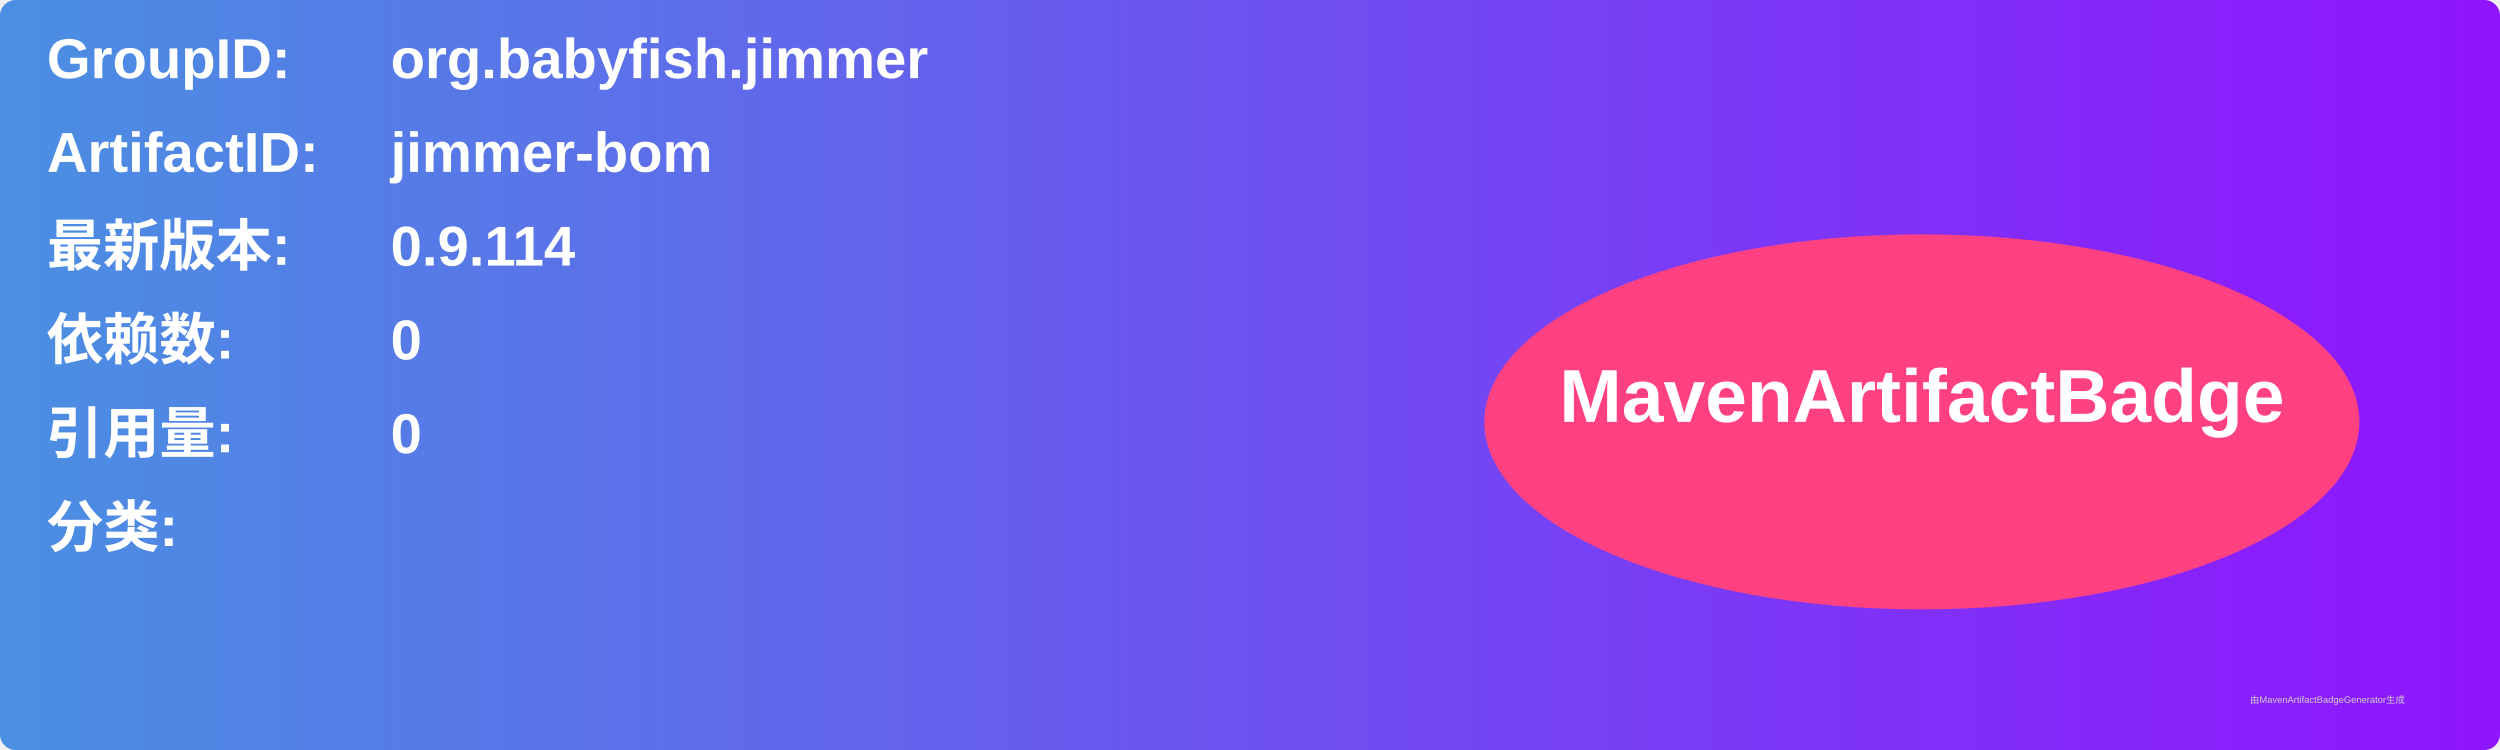
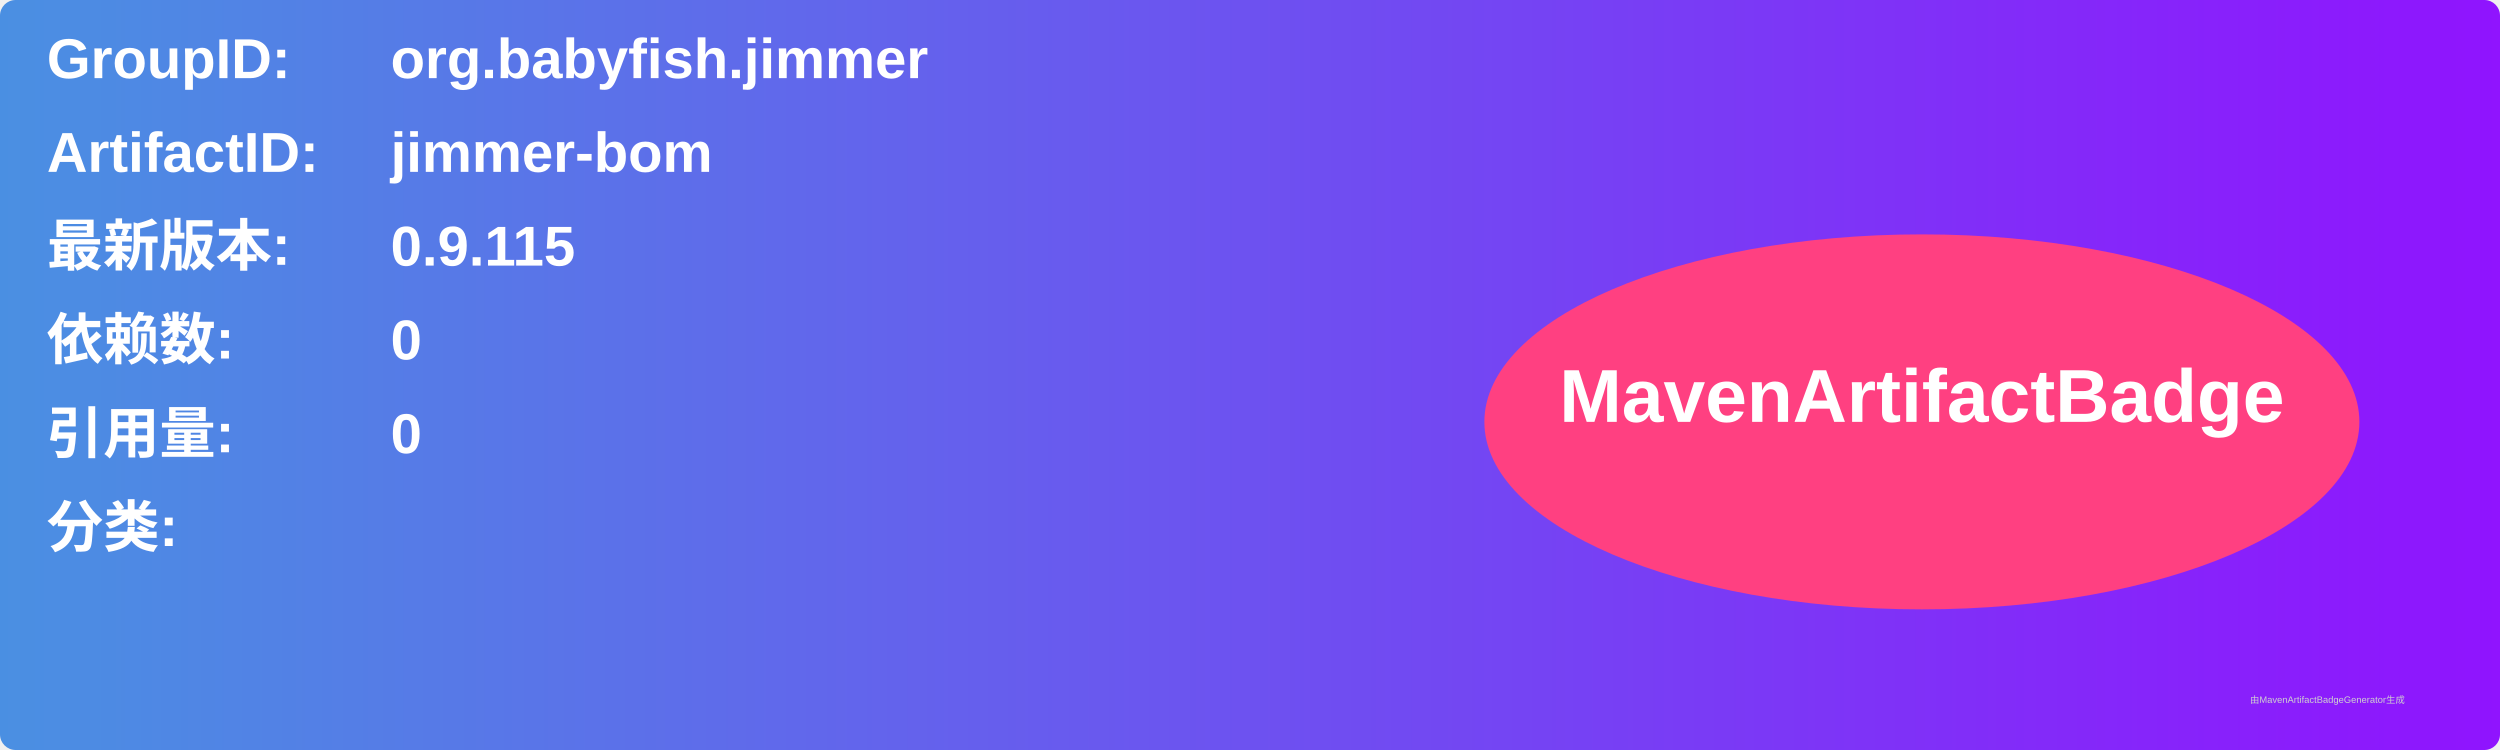
<svg xmlns="http://www.w3.org/2000/svg" width="800" height="240" viewBox="0 0 800 240">
  <linearGradient id="grad" x1="0%" y1="0%" x2="100%" y2="0%">
    <stop offset="0%" stop-color="#4a90e2" />
    <stop offset="100%" stop-color="#9013fe" />
  </linearGradient>
  <rect width="100%" height="100%" rx="5" ry="5" fill="url(#grad)" />
  <g transform="translate(15, 15)">
    <text x="0" y="10" font-family="Arial" font-size="18" fill="white" font-weight="bold" width="260">GroupID:</text>
    <text x="110" y="10" font-family="Arial" font-size="18" fill="white" font-weight="bold" width="460">org.babyfish.jimmer</text>
    <text x="0" y="40" font-family="Arial" font-size="18" fill="white" font-weight="bold" width="260">ArtifactID:</text>
    <text x="110" y="40" font-family="Arial" font-size="18" fill="white" font-weight="bold" width="460">jimmer-bom</text>
    <text x="0" y="70" font-family="Arial" font-size="18" fill="white" font-weight="bold">最新版本:</text>
    <text x="110" y="70" font-family="Arial" font-size="18" fill="white" font-weight="bold">
-       <tspan font-weight="bold">0.9.114</tspan>
+       <tspan font-weight="bold">0.9.115</tspan>
    </text>
    <text x="0" y="100" font-family="Arial" font-size="18" fill="white" font-weight="bold">依赖数: </text>
    <text x="110" y="100" font-family="Arial" font-size="18" fill="white">
      <tspan font-weight="bold">0</tspan>
    </text>
    <text x="0" y="130" font-family="Arial" font-size="18" fill="white" font-weight="bold">引用量: </text>
    <text x="110" y="130" font-family="Arial" font-size="18" fill="white">
      <tspan font-weight="bold">0</tspan>
    </text>
    <text x="0" y="160" font-family="Arial" font-size="18" fill="white" font-weight="bold">分类:</text>
    <text x="10" y="190" font-family="Arial" font-size="10" fill="white">
      <tspan font-weight="bold" />
    </text>
    <ellipse cx="600" cy="120" rx="140" ry="60" fill="#ff4081" />
    <text x="600" y="120" text-anchor="middle" font-family="Arial" font-size="24" fill="white" font-weight="bold">MavenArtifactBadge</text>
  </g>
  <text x="720" y="225" font-family="Arial" font-size="3" fill="#d0d0d0">由MavenArtifactBadgeGenerator生成</text>
</svg>
